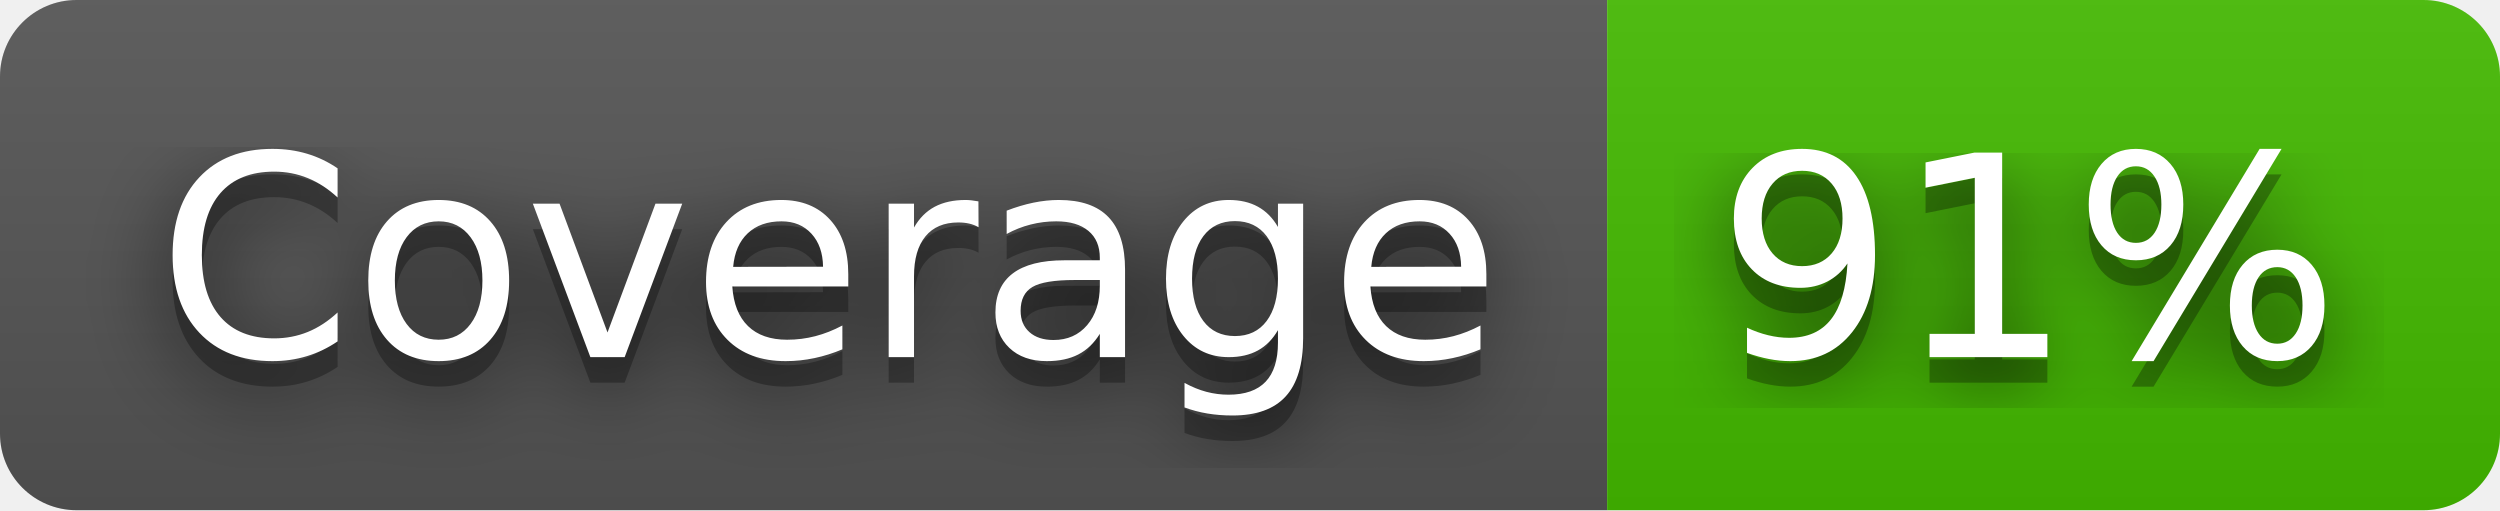
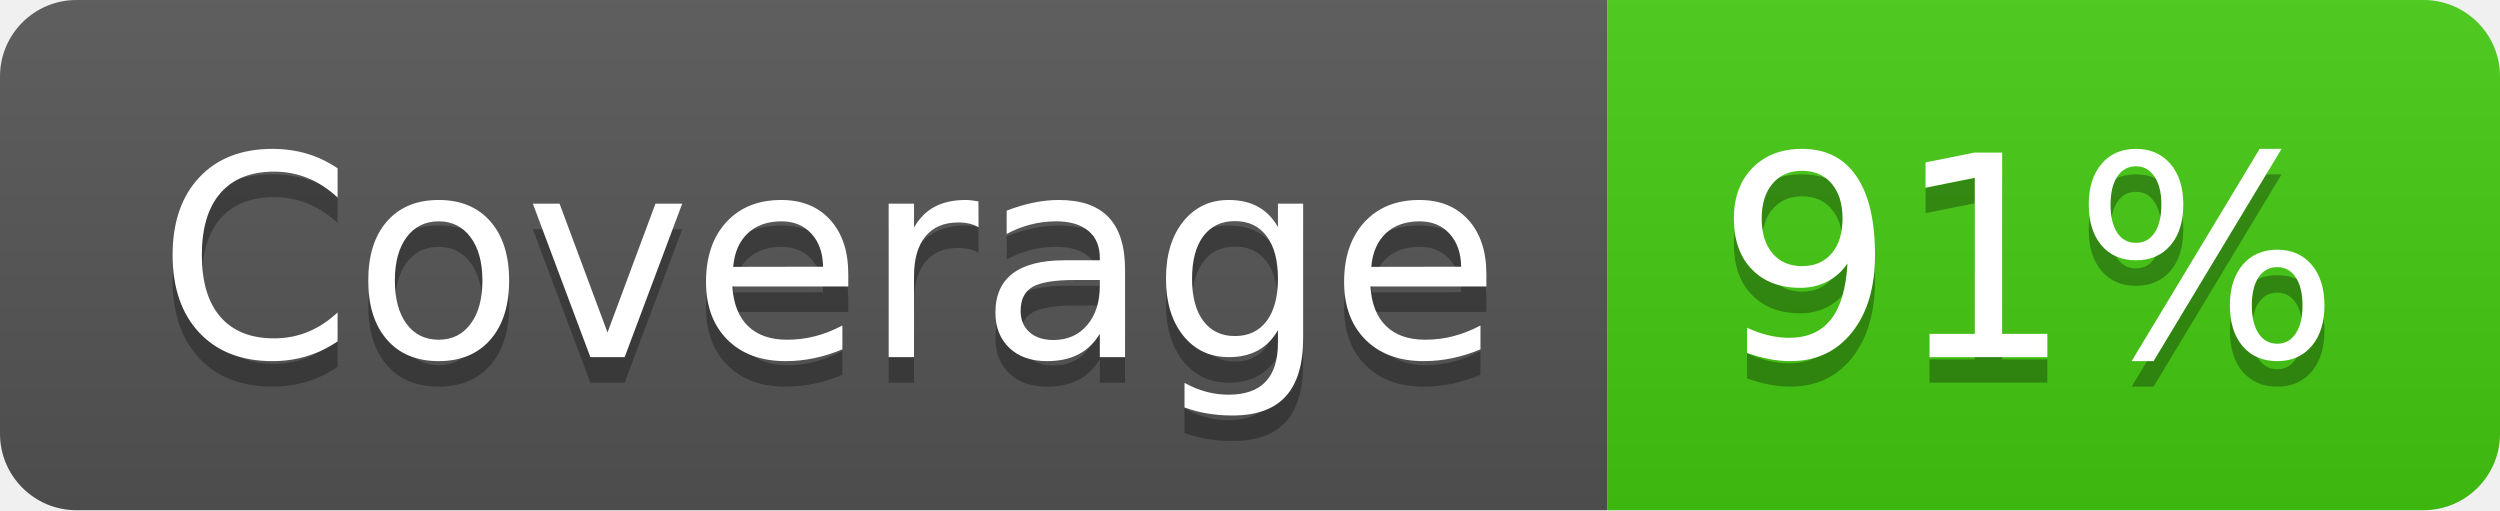
<svg xmlns="http://www.w3.org/2000/svg" width="98" height="20" role="img" aria-label="Coverage: 91%">
-   <filter id="blur">
-     <feGaussianBlur in="SourceGraphic" stdDeviation="16" />
-   </filter>
  <linearGradient id="s" x2="0" y2="100%">
    <stop offset="0" stop-color="#bbb" stop-opacity=".1" />
    <stop offset="1" stop-opacity=".1" />
  </linearGradient>
  <clipPath id="r">
    <rect width="98" height="20" rx="3" fill="#fff" />
  </clipPath>
  <g clip-path="url(#r)">
    <rect width="63" height="20" fill="#555" />
-     <rect x="63" width="35" height="20" fill="#4b0" />
+     <rect x="63" width="35" height="20" fill="#4c1" />
    <rect width="98" height="20" fill="url(#s)" />
  </g>
  <g fill="#fff" text-anchor="middle" font-family="Verdana,Geneva,DejaVu Sans,sans-serif" text-rendering="geometricPrecision" font-size="110">
-     <text aria-hidden="true" x="325" y="150" fill="#010101" fill-opacity=".80" filter="url(#blur)" transform="scale(.1)" textLength="530">Coverage</text>
    <text aria-hidden="true" x="325" y="150" fill="#010101" fill-opacity=".3" transform="scale(.1)" textLength="530">Coverage</text>
    <text x="325" y="140" transform="scale(.1)" fill="#fff" textLength="530">Coverage</text>
-     <text aria-hidden="true" x="795" y="150" fill="#010101" fill-opacity=".80" filter="url(#blur)" transform="scale(.1)" textLength="250">91%</text>
    <text aria-hidden="true" x="795" y="150" fill="#010101" fill-opacity=".3" transform="scale(.1)" textLength="250">91%</text>
    <text x="795" y="140" transform="scale(.1)" fill="#fff" textLength="250">91%</text>
  </g>
</svg>
